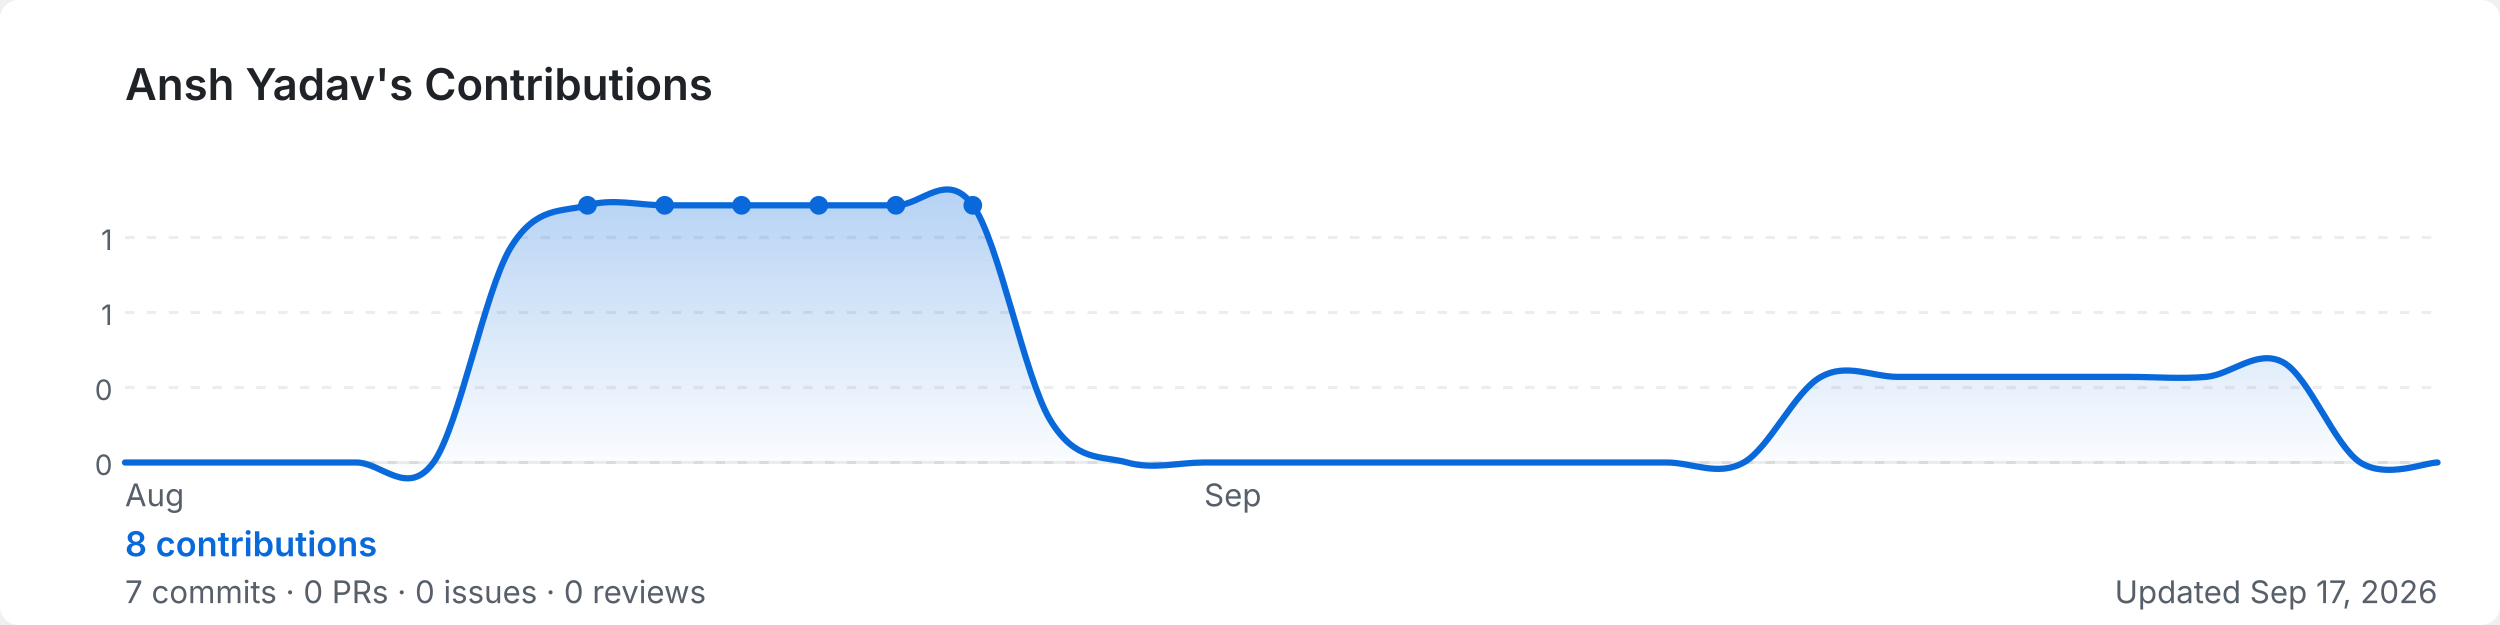
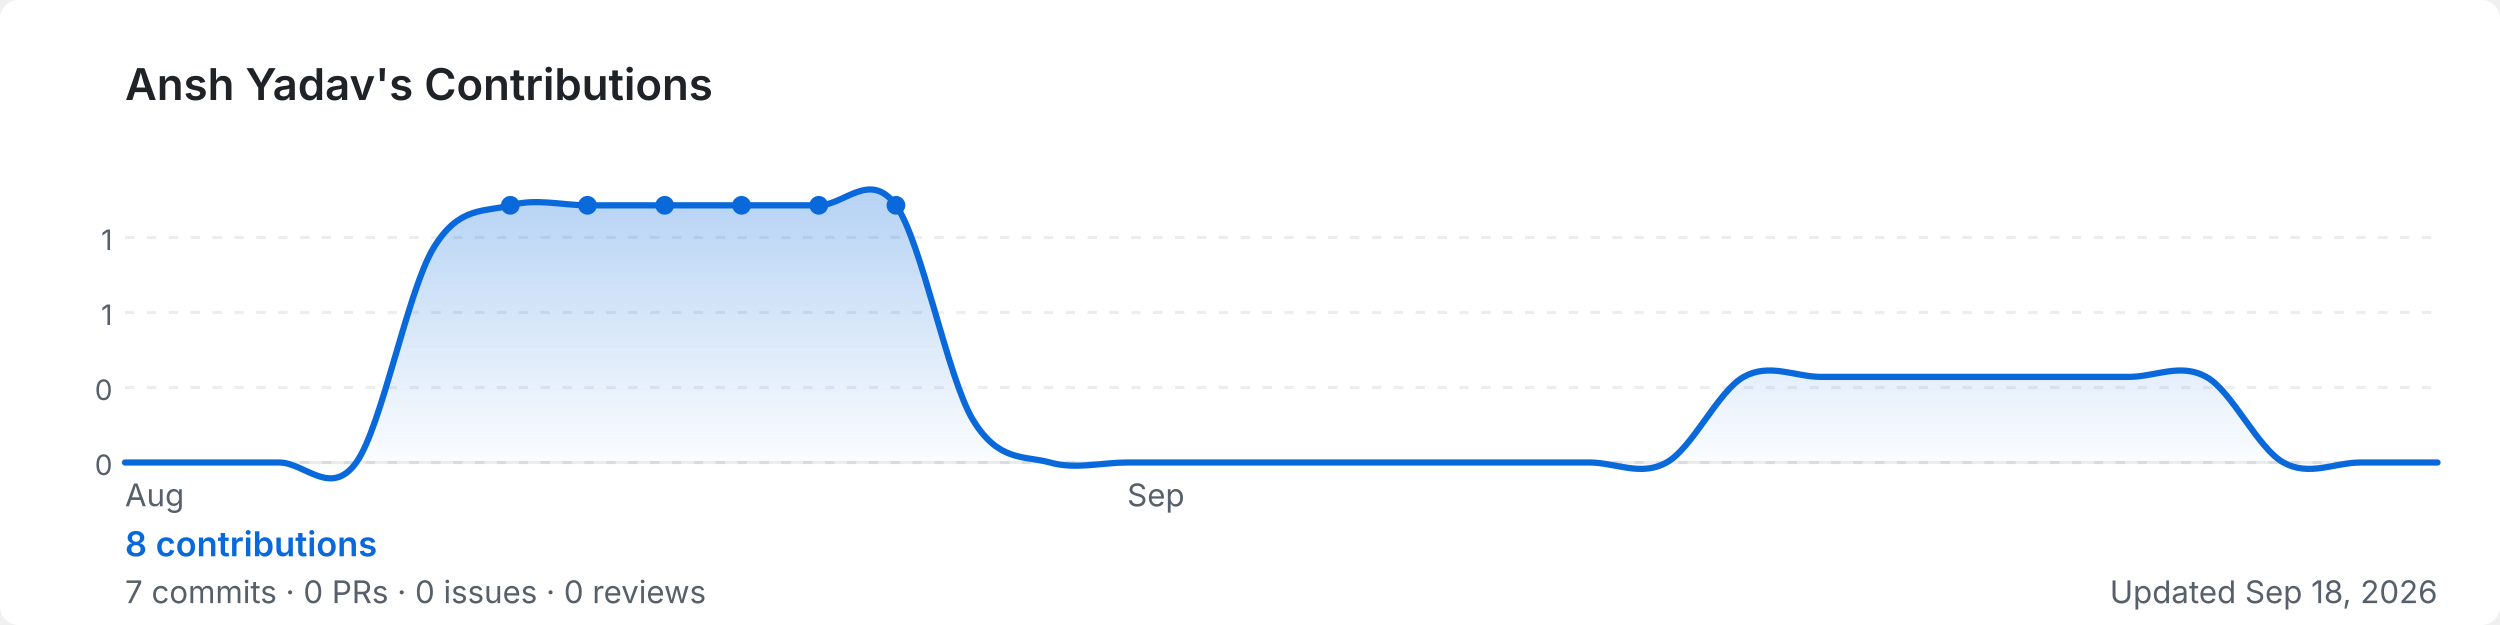
<svg xmlns="http://www.w3.org/2000/svg" width="800" height="200" viewBox="0 0 800 200" role="img" aria-label="Ansh Yadav's GitHub contribution graph">
  <defs>
-     <linearGradient id="area-w1wsk" x1="0" y1="0" x2="0" y2="1">
+     <linearGradient id="area-df09q" x1="0" y1="0" x2="0" y2="1">
      <stop offset="0%" stop-color="rgba(9,105,218,0.3)" />
      <stop offset="100%" stop-color="rgba(9,105,218,0)" />
    </linearGradient>
  </defs>
  <rect width="800" height="200" rx="6" fill="#ffffff" />
  <text x="40" y="32" font-size="14" font-weight="600" fill="#1f2328" font-family="-apple-system,BlinkMacSystemFont,'Segoe UI',sans-serif">
    Ansh Yadav's Contributions
  </text>
  <line x1="40" y1="76.0" x2="780" y2="76.0" stroke="rgba(27,31,35,0.08)" stroke-width="1" stroke-dasharray="3,4" />
  <text x="36" y="80.0" font-size="9" fill="#57606a" font-family="-apple-system,BlinkMacSystemFont,'Segoe UI',sans-serif" text-anchor="end">1</text>
  <line x1="40" y1="100.0" x2="780" y2="100.0" stroke="rgba(27,31,35,0.08)" stroke-width="1" stroke-dasharray="3,4" />
  <text x="36" y="104.0" font-size="9" fill="#57606a" font-family="-apple-system,BlinkMacSystemFont,'Segoe UI',sans-serif" text-anchor="end">1</text>
  <line x1="40" y1="124.0" x2="780" y2="124.0" stroke="rgba(27,31,35,0.08)" stroke-width="1" stroke-dasharray="3,4" />
  <text x="36" y="128.0" font-size="9" fill="#57606a" font-family="-apple-system,BlinkMacSystemFont,'Segoe UI',sans-serif" text-anchor="end">0</text>
  <line x1="40" y1="148.0" x2="780" y2="148.0" stroke="rgba(27,31,35,0.08)" stroke-width="1" stroke-dasharray="3,4" />
  <text x="36" y="152.0" font-size="9" fill="#57606a" font-family="-apple-system,BlinkMacSystemFont,'Segoe UI',sans-serif" text-anchor="end">0</text>
  <line x1="40" y1="148" x2="780" y2="148" stroke="rgba(27,31,35,0.08)" stroke-width="1" />
-   <path d="M 40.0,148.0 C 44.1,148.0 56.4,148.0 64.7,148.0 C 72.9,148.0 81.1,148.0 89.3,148.0 C 97.6,148.0 105.8,148.0 114.0,148.0 C 122.2,148.0 130.4,159.4 138.7,148.0 C 146.9,136.6 155.1,93.1 163.3,79.4 C 171.6,65.7 179.8,68.0 188.0,65.7 C 196.2,63.4 204.4,65.7 212.7,65.7 C 220.9,65.7 229.1,65.7 237.3,65.7 C 245.6,65.7 253.8,65.7 262.0,65.7 C 270.2,65.7 278.4,65.7 286.7,65.7 C 294.9,65.7 303.1,54.3 311.3,65.7 C 319.6,77.1 327.8,120.6 336.0,134.3 C 344.2,148.0 352.4,145.7 360.7,148.0 C 368.9,150.3 377.1,148.0 385.3,148.0 C 393.6,148.0 401.8,148.0 410.0,148.0 C 418.2,148.0 426.4,148.0 434.7,148.0 C 442.9,148.0 451.1,148.0 459.3,148.0 C 467.6,148.0 475.8,148.0 484.0,148.0 C 492.2,148.0 500.4,148.0 508.7,148.0 C 516.9,148.0 525.1,148.0 533.3,148.0 C 541.6,148.0 549.8,152.6 558.0,148.0 C 566.2,143.4 574.4,125.1 582.7,120.6 C 590.9,116.0 599.1,120.6 607.3,120.6 C 615.6,120.6 623.8,120.6 632.0,120.6 C 640.2,120.6 648.4,120.6 656.7,120.6 C 664.9,120.6 673.1,120.6 681.3,120.6 C 689.6,120.6 697.8,121.3 706.0,120.6 C 714.2,119.8 722.4,111.4 730.7,116.0 C 738.9,120.6 747.1,142.7 755.3,148.0 C 763.6,153.3 775.9,148.0 780.0,148.0 L 780.0,148 L 40.0,148 Z" fill="url(#area-w1wsk)" />
-   <path d="M 40.0,148.0 C 44.1,148.0 56.4,148.0 64.7,148.0 C 72.9,148.0 81.1,148.0 89.3,148.0 C 97.6,148.0 105.8,148.0 114.0,148.0 C 122.2,148.0 130.4,159.4 138.7,148.0 C 146.9,136.6 155.1,93.1 163.3,79.4 C 171.6,65.7 179.8,68.0 188.0,65.7 C 196.2,63.4 204.4,65.7 212.7,65.7 C 220.9,65.7 229.1,65.7 237.3,65.7 C 245.6,65.7 253.8,65.7 262.0,65.7 C 270.2,65.7 278.4,65.7 286.7,65.7 C 294.9,65.7 303.1,54.3 311.3,65.7 C 319.6,77.1 327.8,120.6 336.0,134.3 C 344.2,148.0 352.4,145.7 360.7,148.0 C 368.9,150.3 377.1,148.0 385.3,148.0 C 393.6,148.0 401.8,148.0 410.0,148.0 C 418.2,148.0 426.4,148.0 434.7,148.0 C 442.9,148.0 451.1,148.0 459.3,148.0 C 467.6,148.0 475.8,148.0 484.0,148.0 C 492.2,148.0 500.4,148.0 508.7,148.0 C 516.9,148.0 525.1,148.0 533.3,148.0 C 541.6,148.0 549.8,152.6 558.0,148.0 C 566.2,143.4 574.4,125.1 582.7,120.6 C 590.9,116.0 599.1,120.6 607.3,120.6 C 615.6,120.6 623.8,120.6 632.0,120.6 C 640.2,120.6 648.4,120.6 656.7,120.6 C 664.9,120.6 673.1,120.6 681.3,120.6 C 689.6,120.6 697.8,121.3 706.0,120.6 C 714.2,119.8 722.4,111.4 730.7,116.0 C 738.9,120.6 747.1,142.7 755.3,148.0 C 763.6,153.3 775.9,148.0 780.0,148.0" fill="none" stroke="#0969da" stroke-width="2" stroke-linejoin="round" stroke-linecap="round" />
+   <path d="M 40.0,148.0 C 44.1,148.0 56.4,148.0 64.7,148.0 C 72.9,148.0 81.1,148.0 89.3,148.0 C 97.6,148.0 105.8,159.4 114.0,148.0 C 122.2,136.6 130.4,93.1 138.7,79.4 C 146.9,65.7 155.1,68.0 163.3,65.7 C 171.6,63.4 179.8,65.7 188.0,65.7 C 196.2,65.7 204.4,65.7 212.7,65.7 C 220.9,65.7 229.1,65.7 237.3,65.7 C 245.6,65.7 253.8,65.7 262.0,65.7 C 270.2,65.7 278.4,54.3 286.7,65.7 C 294.9,77.1 303.1,120.6 311.3,134.3 C 319.6,148.0 327.8,145.7 336.0,148.0 C 344.2,150.3 352.4,148.0 360.7,148.0 C 368.9,148.0 377.1,148.0 385.3,148.0 C 393.6,148.0 401.8,148.0 410.0,148.0 C 418.2,148.0 426.4,148.0 434.7,148.0 C 442.9,148.0 451.1,148.0 459.3,148.0 C 467.6,148.0 475.8,148.0 484.0,148.0 C 492.2,148.0 500.4,148.0 508.7,148.0 C 516.9,148.0 525.1,152.6 533.3,148.0 C 541.6,143.4 549.8,125.1 558.0,120.6 C 566.2,116.0 574.4,120.6 582.7,120.6 C 590.9,120.6 599.1,120.6 607.3,120.6 C 615.6,120.6 623.8,120.6 632.0,120.6 C 640.2,120.6 648.4,120.6 656.7,120.6 C 664.9,120.6 673.1,120.6 681.3,120.6 C 689.6,120.6 697.8,116.0 706.0,120.6 C 714.2,125.1 722.4,143.4 730.7,148.0 C 738.9,152.6 747.1,148.0 755.3,148.0 C 763.6,148.0 775.9,148.0 780.0,148.0 L 780.0,148 L 40.0,148 Z" fill="url(#area-df09q)" />
+   <path d="M 40.0,148.0 C 44.1,148.0 56.4,148.0 64.7,148.0 C 72.9,148.0 81.1,148.0 89.3,148.0 C 97.6,148.0 105.8,159.4 114.0,148.0 C 122.2,136.6 130.4,93.1 138.7,79.4 C 146.9,65.7 155.1,68.0 163.3,65.7 C 171.6,63.4 179.8,65.7 188.0,65.7 C 196.2,65.7 204.4,65.7 212.7,65.7 C 220.9,65.7 229.1,65.7 237.3,65.7 C 245.6,65.7 253.8,65.7 262.0,65.7 C 270.2,65.7 278.4,54.3 286.7,65.7 C 294.9,77.1 303.1,120.6 311.3,134.3 C 319.6,148.0 327.8,145.7 336.0,148.0 C 344.2,150.3 352.4,148.0 360.7,148.0 C 368.9,148.0 377.1,148.0 385.3,148.0 C 393.6,148.0 401.8,148.0 410.0,148.0 C 418.2,148.0 426.4,148.0 434.7,148.0 C 442.9,148.0 451.1,148.0 459.3,148.0 C 467.6,148.0 475.8,148.0 484.0,148.0 C 492.2,148.0 500.4,148.0 508.7,148.0 C 516.9,148.0 525.1,152.6 533.3,148.0 C 541.6,143.4 549.8,125.1 558.0,120.6 C 566.2,116.0 574.4,120.6 582.7,120.6 C 590.9,120.6 599.1,120.6 607.3,120.6 C 615.6,120.6 623.8,120.6 632.0,120.6 C 640.2,120.6 648.4,120.6 656.7,120.6 C 664.9,120.6 673.1,120.6 681.3,120.6 C 689.6,120.6 697.8,116.0 706.0,120.6 C 714.2,125.1 722.4,143.4 730.7,148.0 C 738.9,152.6 747.1,148.0 755.3,148.0 C 763.6,148.0 775.9,148.0 780.0,148.0" fill="none" stroke="#0969da" stroke-width="2" stroke-linejoin="round" stroke-linecap="round" />
+   <circle cx="212.7" cy="65.7" r="3" fill="#0969da">
+     </circle>
  <circle cx="237.3" cy="65.7" r="3" fill="#0969da">
+     </circle>
+   <circle cx="163.3" cy="65.7" r="3" fill="#0969da">
+     </circle>
+   <circle cx="188.0" cy="65.7" r="3" fill="#0969da">
    </circle>
  <circle cx="262.0" cy="65.7" r="3" fill="#0969da">
    </circle>
-   <circle cx="188.0" cy="65.7" r="3" fill="#0969da">
-     </circle>
-   <circle cx="212.7" cy="65.7" r="3" fill="#0969da">
-     </circle>
  <circle cx="286.7" cy="65.7" r="3" fill="#0969da">
    </circle>
-   <circle cx="311.3" cy="65.7" r="3" fill="#0969da">
-     </circle>
  <text x="40.0" y="162" font-size="10" fill="#57606a" font-family="-apple-system,BlinkMacSystemFont,'Segoe UI',sans-serif">Aug</text>
-   <text x="385.3" y="162" font-size="10" fill="#57606a" font-family="-apple-system,BlinkMacSystemFont,'Segoe UI',sans-serif">Sep</text>
+   <text x="360.7" y="162" font-size="10" fill="#57606a" font-family="-apple-system,BlinkMacSystemFont,'Segoe UI',sans-serif">Sep</text>
  <text x="40" y="178" font-size="11" font-weight="600" fill="#0969da" font-family="-apple-system,BlinkMacSystemFont,'Segoe UI',sans-serif">
    8 contributions
  </text>
  <text x="40" y="193" font-size="10" fill="#57606a" font-family="-apple-system,BlinkMacSystemFont,'Segoe UI',sans-serif">
    7 commits · 0 PRs · 0 issues · 0 reviews
  </text>
  <text x="780" y="193" font-size="10" fill="#57606a" text-anchor="end" font-family="-apple-system,BlinkMacSystemFont,'Segoe UI',sans-serif">
-     Updated Sep 17, 2026
+     Updated Sep 18, 2026
  </text>
</svg>
